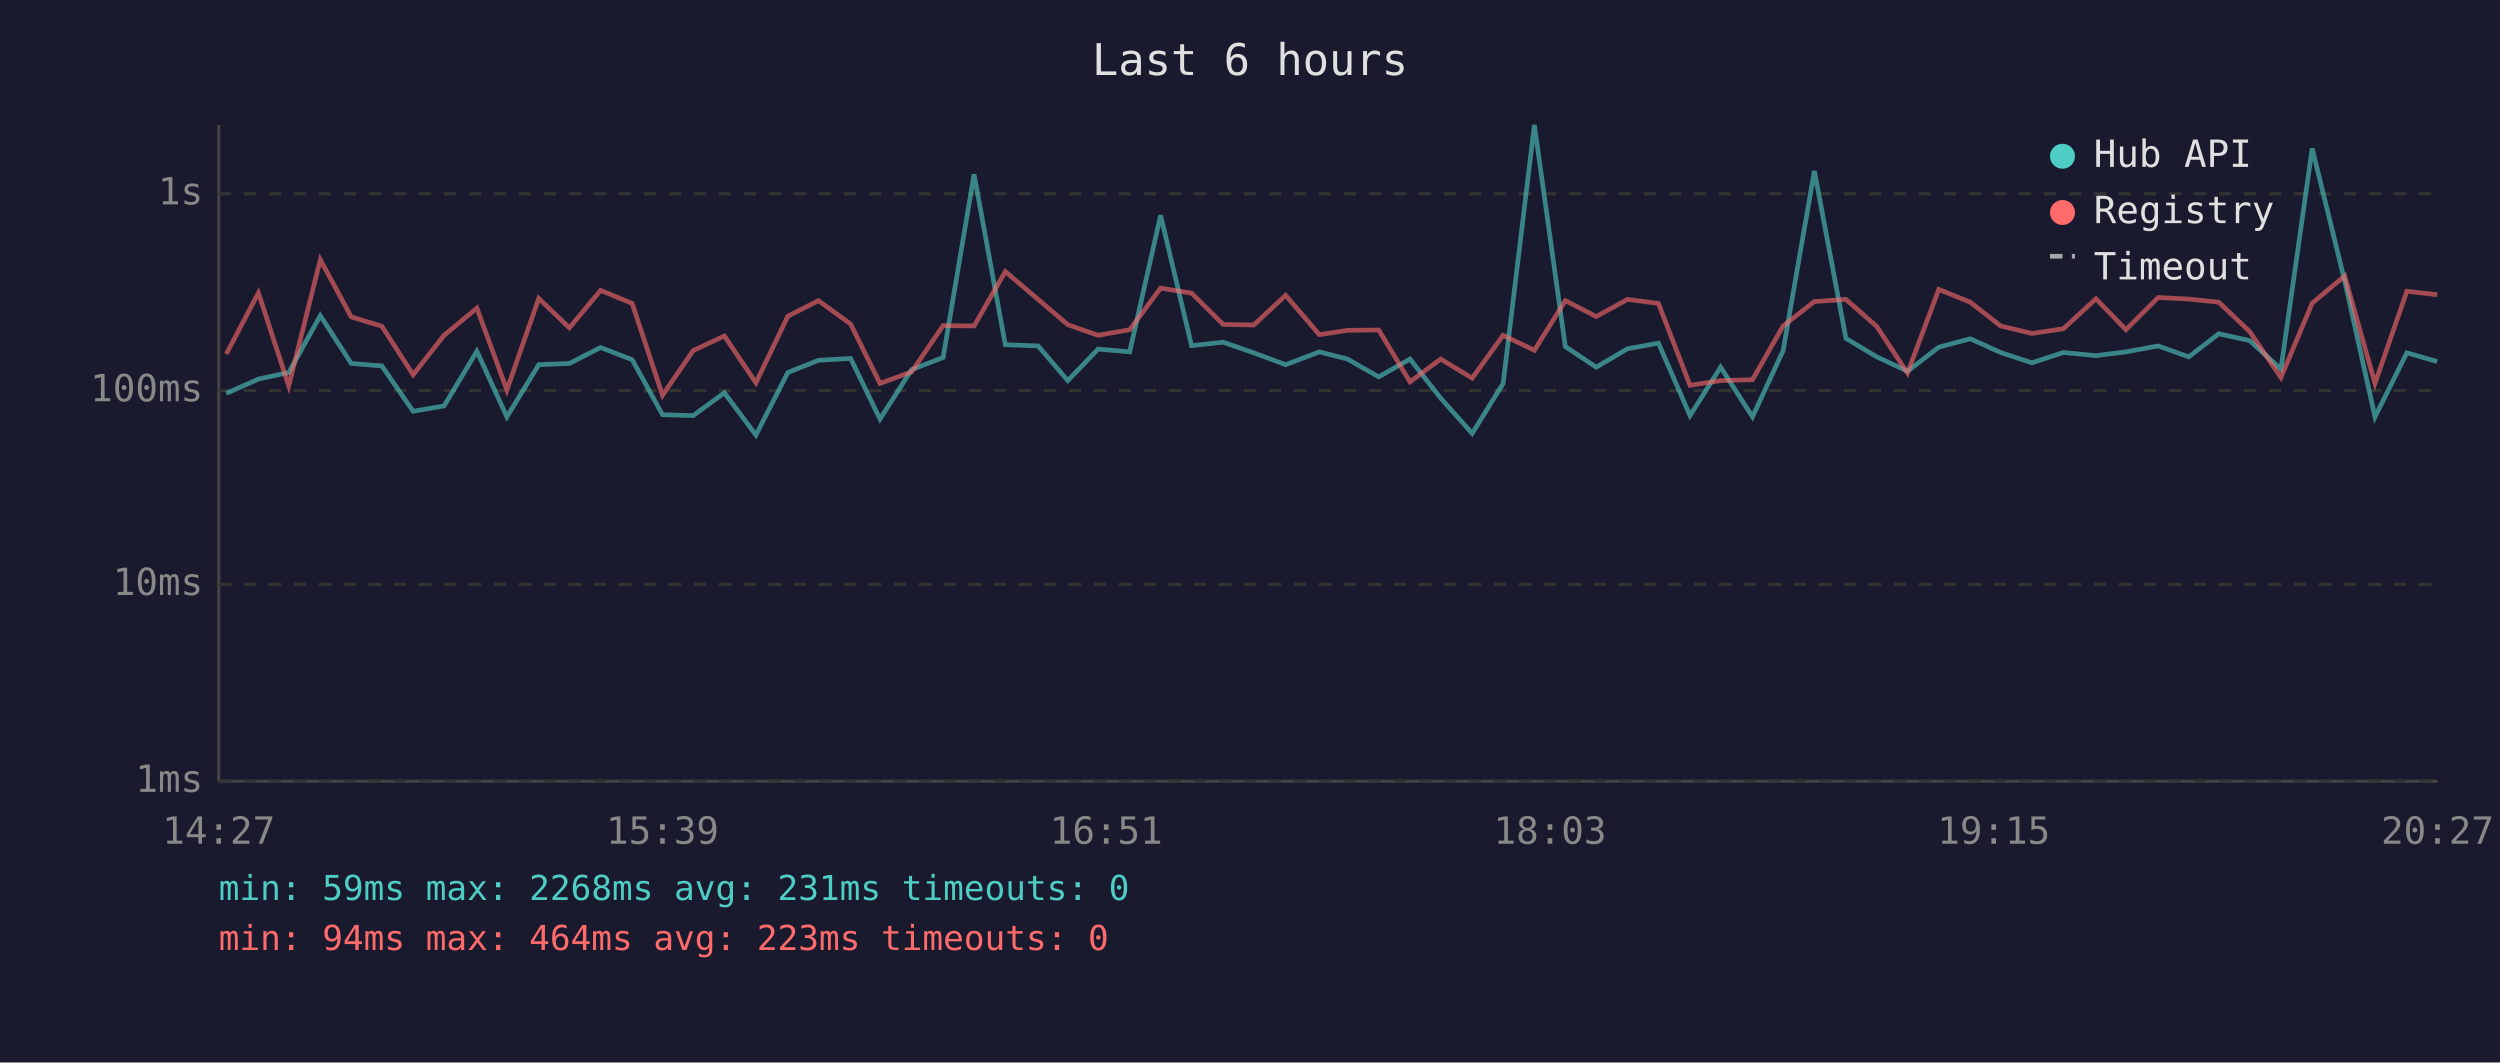
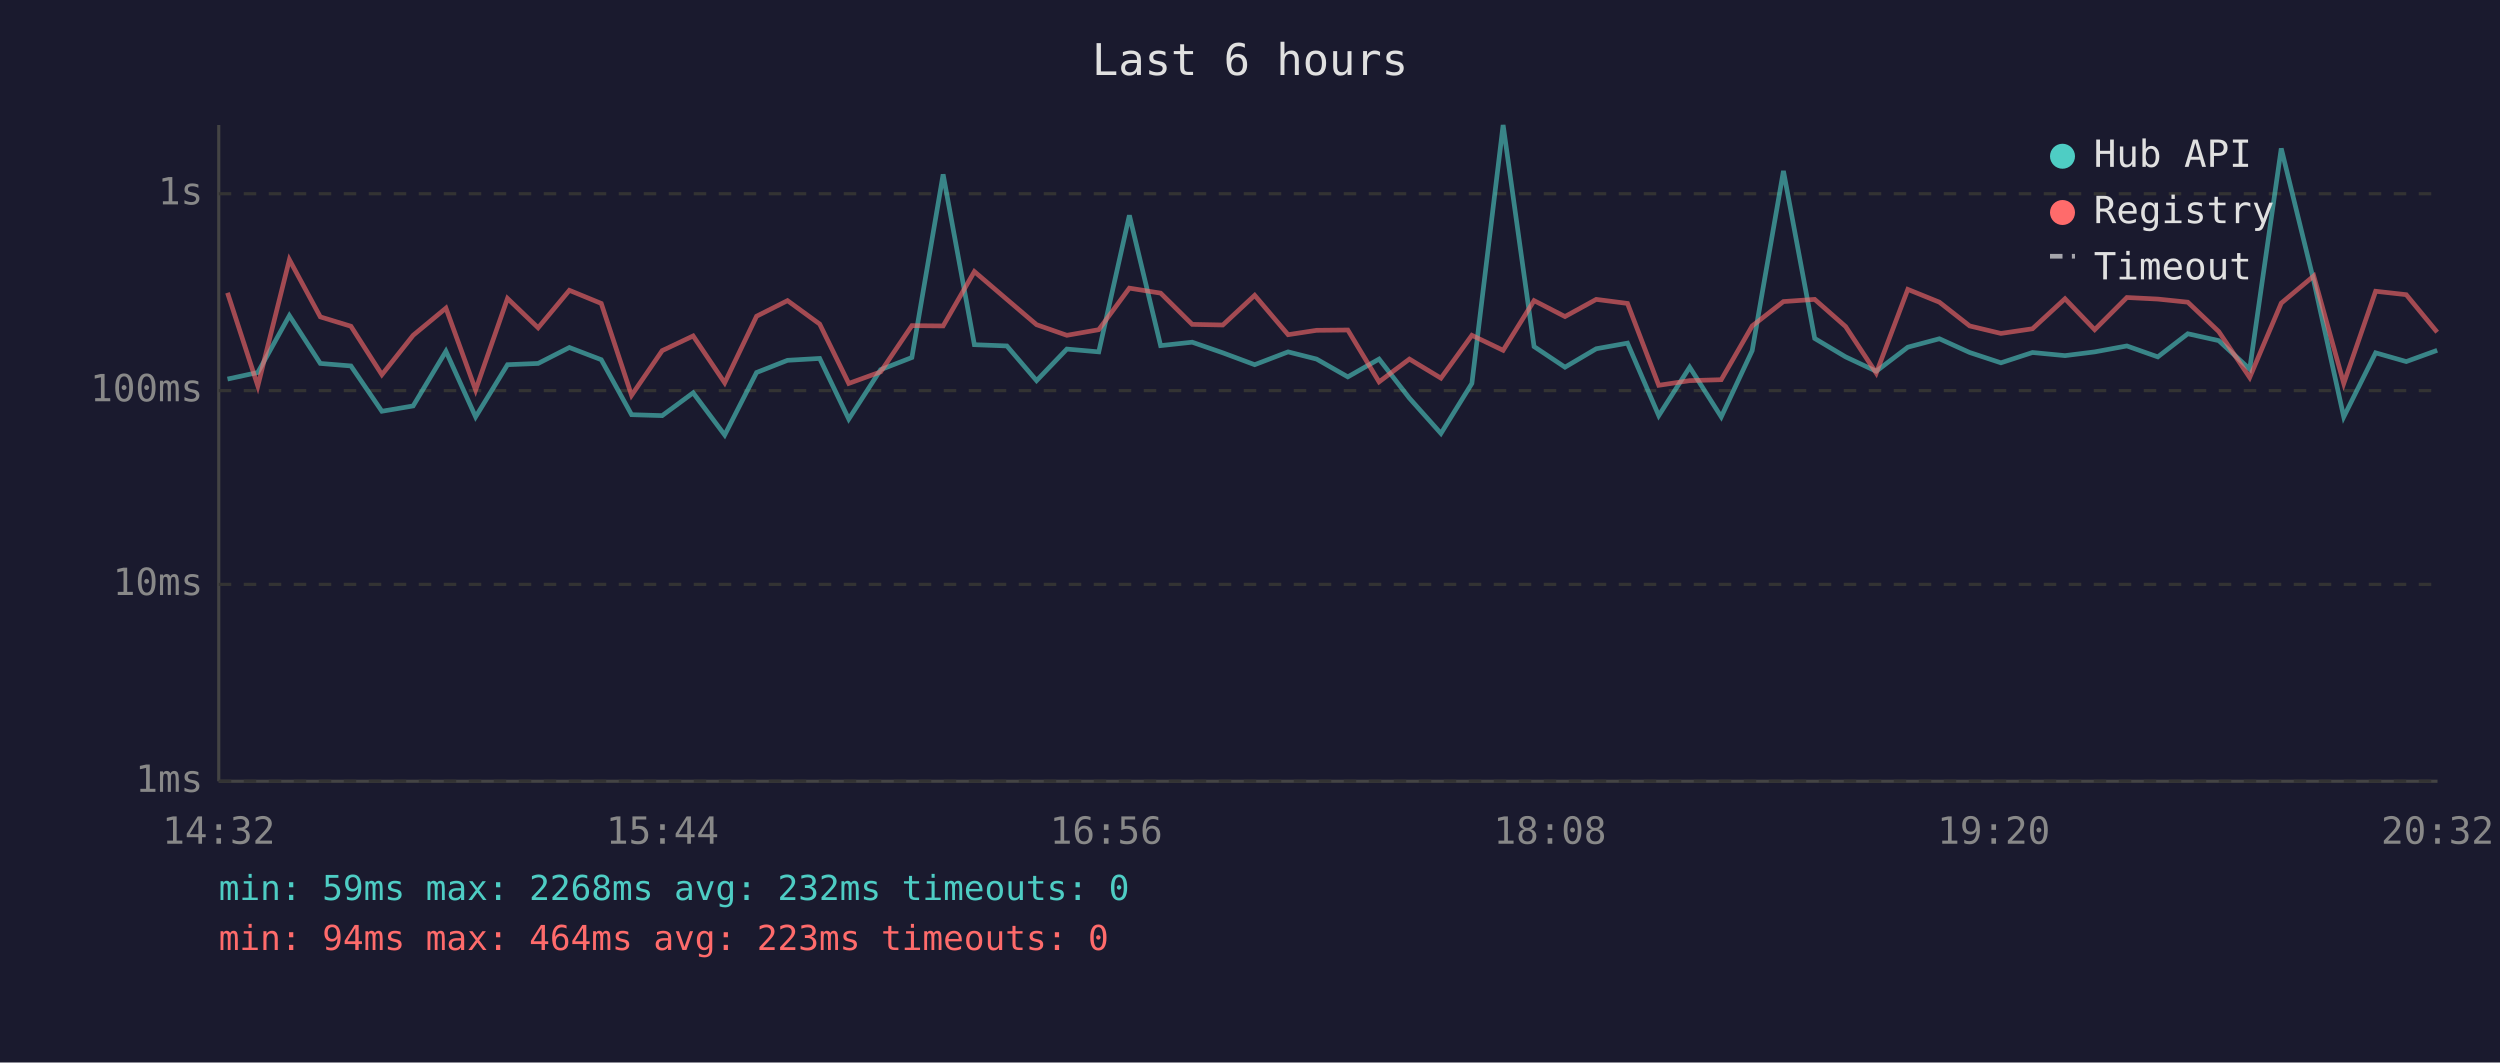
<svg xmlns="http://www.w3.org/2000/svg" viewBox="0 0 800 340" font-family="monospace" font-size="12">
  <rect width="800" height="340" fill="#1a1a2e" />
  <text x="400" y="24" fill="#e0e0e0" font-size="14" text-anchor="middle">Last 6 hours</text>
  <line x1="70" y1="40" x2="70" y2="250" stroke="#444" stroke-width="1" />
  <line x1="70" y1="250" x2="780" y2="250" stroke="#444" stroke-width="1" />
  <line x1="70" y1="250" x2="780" y2="250" stroke="#333" stroke-width="1" stroke-dasharray="4" />
  <text x="65" y="250" fill="#888" text-anchor="end" dominant-baseline="middle">1ms</text>
  <line x1="70" y1="187" x2="780" y2="187" stroke="#333" stroke-width="1" stroke-dasharray="4" />
  <text x="65" y="187" fill="#888" text-anchor="end" dominant-baseline="middle">10ms</text>
  <line x1="70" y1="125" x2="780" y2="125" stroke="#333" stroke-width="1" stroke-dasharray="4" />
  <text x="65" y="125" fill="#888" text-anchor="end" dominant-baseline="middle">100ms</text>
  <line x1="70" y1="62" x2="780" y2="62" stroke="#333" stroke-width="1" stroke-dasharray="4" />
  <text x="65" y="62" fill="#888" text-anchor="end" dominant-baseline="middle">1s</text>
-   <text x="70" y="270" fill="#888" text-anchor="middle">14:27</text>
-   <text x="212" y="270" fill="#888" text-anchor="middle">15:39</text>
-   <text x="354" y="270" fill="#888" text-anchor="middle">16:51</text>
-   <text x="496" y="270" fill="#888" text-anchor="middle">18:03</text>
-   <text x="638" y="270" fill="#888" text-anchor="middle">19:15</text>
-   <text x="780" y="270" fill="#888" text-anchor="middle">20:27</text>
-   <polyline points="72.4,125.9 82.7,121.3 92.4,119.2 102.5,101.0 112.4,116.3 122.2,117.1 132.2,131.6 142.1,129.9 152.6,112.4 162.2,133.4 172.4,116.7 182.2,116.3 192.2,111.2 202.3,115.1 212.0,132.7 221.8,133.0 231.8,125.7 241.9,139.2 252.1,119.2 261.9,115.3 272.2,114.7 281.6,134.1 291.7,118.3 301.8,114.4 311.7,55.8 321.7,110.3 332.2,110.7 341.7,121.8 351.4,111.7 361.5,112.6 371.4,68.9 381.3,110.6 391.4,109.5 401.2,112.9 411.4,116.7 422.2,112.6 431.2,114.9 441.2,120.6 451.2,114.9 461.0,127.4 471.1,138.7 481.0,122.7 491.0,40.0 500.9,110.9 510.8,117.5 520.8,111.6 530.7,109.8 540.8,133.0 550.6,117.5 560.8,133.4 570.6,112.2 580.6,54.7 590.7,108.3 600.6,114.2 610.4,118.8 620.4,111.1 630.5,108.4 640.2,112.8 650.2,116.1 660.3,112.8 670.7,113.8 680.3,112.6 690.6,110.7 700.4,114.2 710.0,106.8 719.9,109.0 729.9,118.1 739.9,47.5 750.3,89.9 760.0,133.4 770.2,112.9 779.9,115.7" fill="none" stroke="#4ecdc4" stroke-width="1.5" opacity="0.6" />
-   <polyline points="72.4,113.3 82.7,93.7 92.4,123.5 102.5,83.1 112.4,101.4 122.2,104.4 132.2,119.9 142.1,107.3 152.6,98.6 162.2,124.8 172.4,95.5 182.2,104.9 192.2,92.9 202.3,97.1 212.0,126.5 221.8,112.2 231.8,107.5 241.9,122.5 252.1,101.2 261.9,96.2 272.2,103.7 281.6,122.7 291.7,119.0 301.8,104.2 311.7,104.3 321.7,86.9 332.2,95.8 341.7,103.9 351.4,107.3 361.5,105.5 371.4,92.2 381.3,93.8 391.4,103.8 401.2,104.0 411.4,94.5 422.2,107.1 431.2,105.7 441.2,105.6 451.2,122.2 461.0,114.9 471.1,121.0 481.0,107.3 491.0,112.1 500.9,96.2 510.8,101.3 520.8,95.8 530.7,97.1 540.8,123.3 550.6,121.8 560.8,121.5 570.6,104.3 580.6,96.5 590.7,95.8 600.6,104.5 610.4,119.4 620.4,92.6 630.5,96.7 640.2,104.3 650.2,106.7 660.3,105.2 670.7,95.6 680.3,105.5 690.6,95.2 700.4,95.7 710.0,96.7 719.9,106.1 729.9,120.8 739.9,97.0 750.3,88.3 760.0,122.7 770.2,93.2 779.9,94.3" fill="none" stroke="#ff6b6b" stroke-width="1.5" opacity="0.6" />
+   <text x="70" y="270" fill="#888" text-anchor="middle">14:32</text>
+   <text x="212" y="270" fill="#888" text-anchor="middle">15:44</text>
+   <text x="354" y="270" fill="#888" text-anchor="middle">16:56</text>
+   <text x="496" y="270" fill="#888" text-anchor="middle">18:08</text>
+   <text x="638" y="270" fill="#888" text-anchor="middle">19:20</text>
+   <text x="780" y="270" fill="#888" text-anchor="middle">20:32</text>
+   <polyline points="72.8,121.3 82.5,119.2 92.6,101.0 102.5,116.3 112.3,117.1 122.2,131.6 132.2,129.9 142.7,112.4 152.2,133.4 162.4,116.7 172.2,116.3 182.2,111.2 192.4,115.1 202.1,132.7 211.9,133.0 221.8,125.7 231.9,139.2 242.1,119.2 252.0,115.3 262.3,114.7 271.6,134.1 281.8,118.3 291.8,114.4 301.8,55.8 311.8,110.3 322.2,110.7 331.7,121.8 341.4,111.7 351.6,112.6 361.4,68.9 371.4,110.6 381.5,109.5 391.3,112.9 401.5,116.7 412.2,112.6 421.3,114.9 431.3,120.6 441.3,114.9 451.0,127.4 461.1,138.7 471.0,122.7 481.0,40.0 490.9,110.9 500.8,117.5 510.8,111.6 520.8,109.8 530.8,133.0 540.7,117.5 550.8,133.4 560.7,112.2 570.7,54.7 580.7,108.3 590.6,114.2 600.4,118.8 610.5,111.1 620.6,108.4 630.3,112.8 640.3,116.1 650.4,112.8 660.8,113.8 670.3,112.6 680.6,110.7 690.5,114.2 700.1,106.8 710.0,109.0 719.9,118.1 730.0,47.5 740.4,89.9 750.0,133.4 760.2,112.9 770.0,115.7 779.9,112.1" fill="none" stroke="#4ecdc4" stroke-width="1.5" opacity="0.6" />
+   <polyline points="72.8,93.7 82.5,123.5 92.6,83.1 102.5,101.4 112.3,104.4 122.2,119.9 132.2,107.3 142.7,98.6 152.2,124.8 162.4,95.5 172.2,104.9 182.2,92.9 192.4,97.1 202.1,126.5 211.9,112.2 221.8,107.5 231.9,122.5 242.1,101.2 252.0,96.2 262.3,103.7 271.6,122.7 281.8,119.0 291.8,104.2 301.8,104.3 311.8,86.9 322.2,95.8 331.7,103.9 341.4,107.3 351.6,105.5 361.4,92.2 371.4,93.8 381.5,103.8 391.3,104.0 401.5,94.5 412.2,107.1 421.3,105.7 431.3,105.6 441.3,122.2 451.0,114.9 461.1,121.0 471.0,107.3 481.0,112.1 490.9,96.2 500.8,101.3 510.8,95.8 520.8,97.1 530.8,123.3 540.7,121.8 550.8,121.5 560.7,104.3 570.7,96.5 580.7,95.8 590.6,104.5 600.4,119.4 610.5,92.6 620.6,96.7 630.3,104.3 640.3,106.7 650.4,105.2 660.8,95.6 670.3,105.5 680.6,95.2 690.5,95.7 700.1,96.7 710.0,106.1 719.9,120.8 730.0,97.0 740.4,88.3 750.0,122.7 760.2,93.2 770.0,94.3 779.9,106.3" fill="none" stroke="#ff6b6b" stroke-width="1.5" opacity="0.6" />
  <circle cx="660" cy="50" r="4" fill="#4ecdc4" />
  <text x="670" y="50" fill="#e0e0e0" dominant-baseline="middle">Hub API</text>
  <circle cx="660" cy="68" r="4" fill="#ff6b6b" />
  <text x="670" y="68" fill="#e0e0e0" dominant-baseline="middle">Registry</text>
  <line x1="656" y1="82" x2="664" y2="82" stroke="#e0e0e0" stroke-width="1.5" stroke-dasharray="4,3" opacity="0.7" />
  <text x="670" y="86" fill="#e0e0e0" dominant-baseline="middle">Timeout</text>
-   <text x="70" y="288" fill="#4ecdc4" font-size="11">min: 59ms  max: 2268ms  avg: 231ms  timeouts: 0</text>
+   <text x="70" y="288" fill="#4ecdc4" font-size="11">min: 59ms  max: 2268ms  avg: 232ms  timeouts: 0</text>
  <text x="70" y="304" fill="#ff6b6b" font-size="11">min: 94ms  max: 464ms  avg: 223ms  timeouts: 0</text>
</svg>
